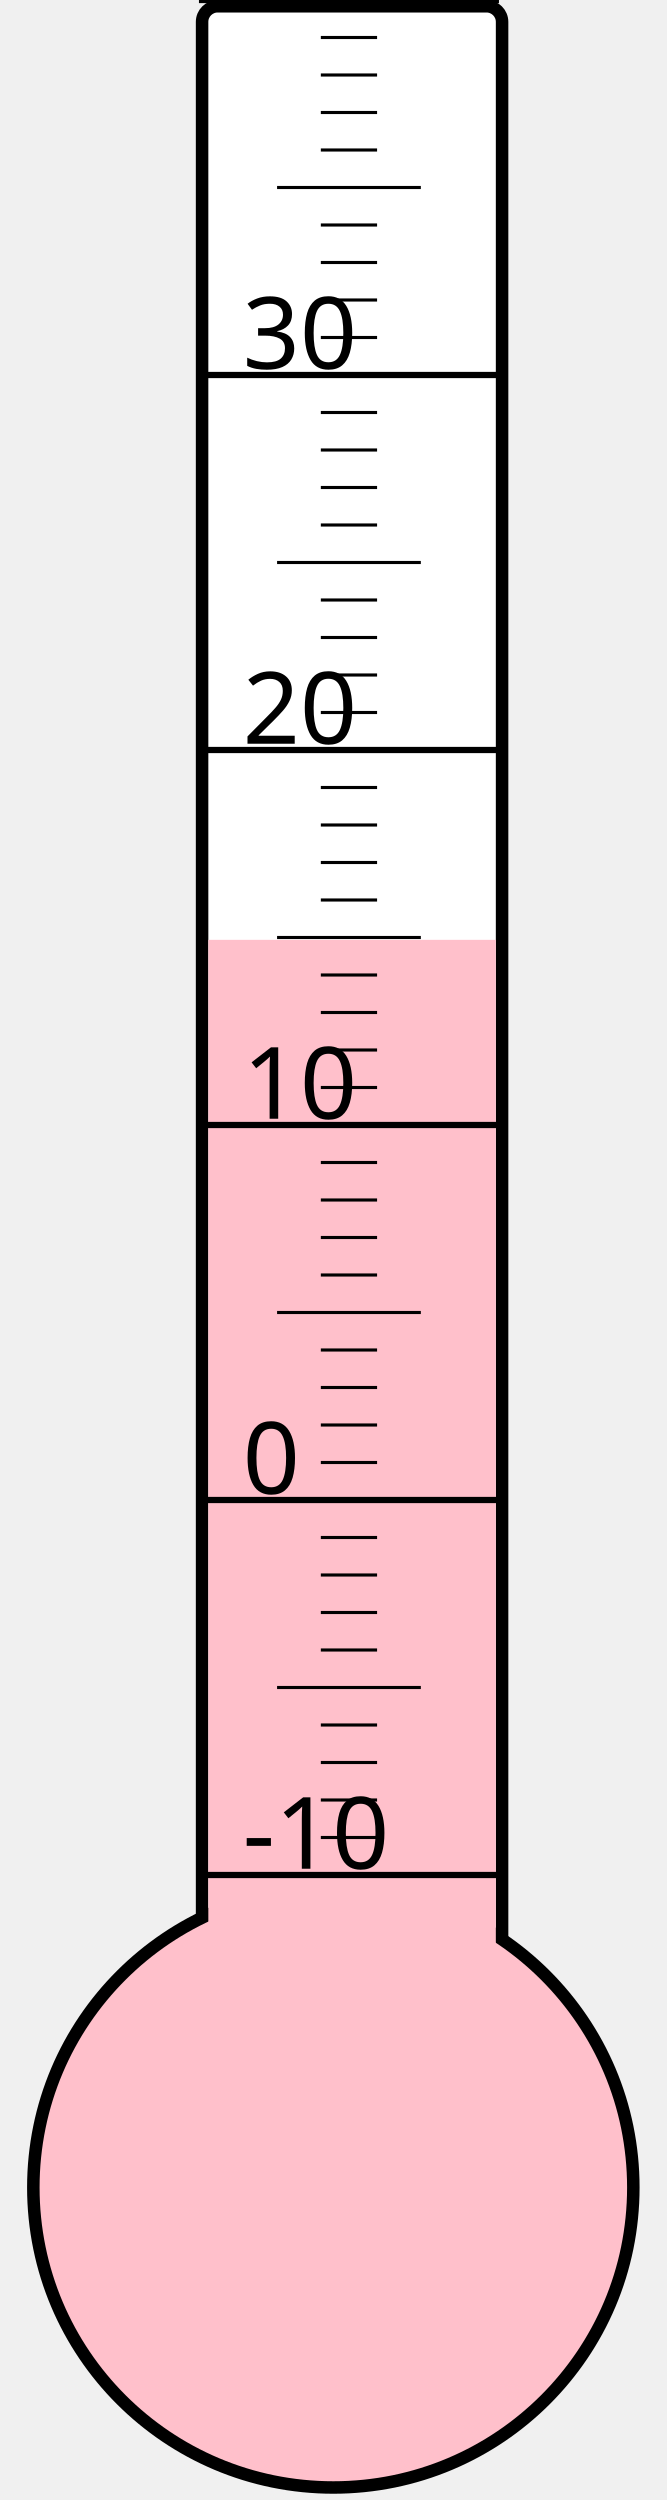
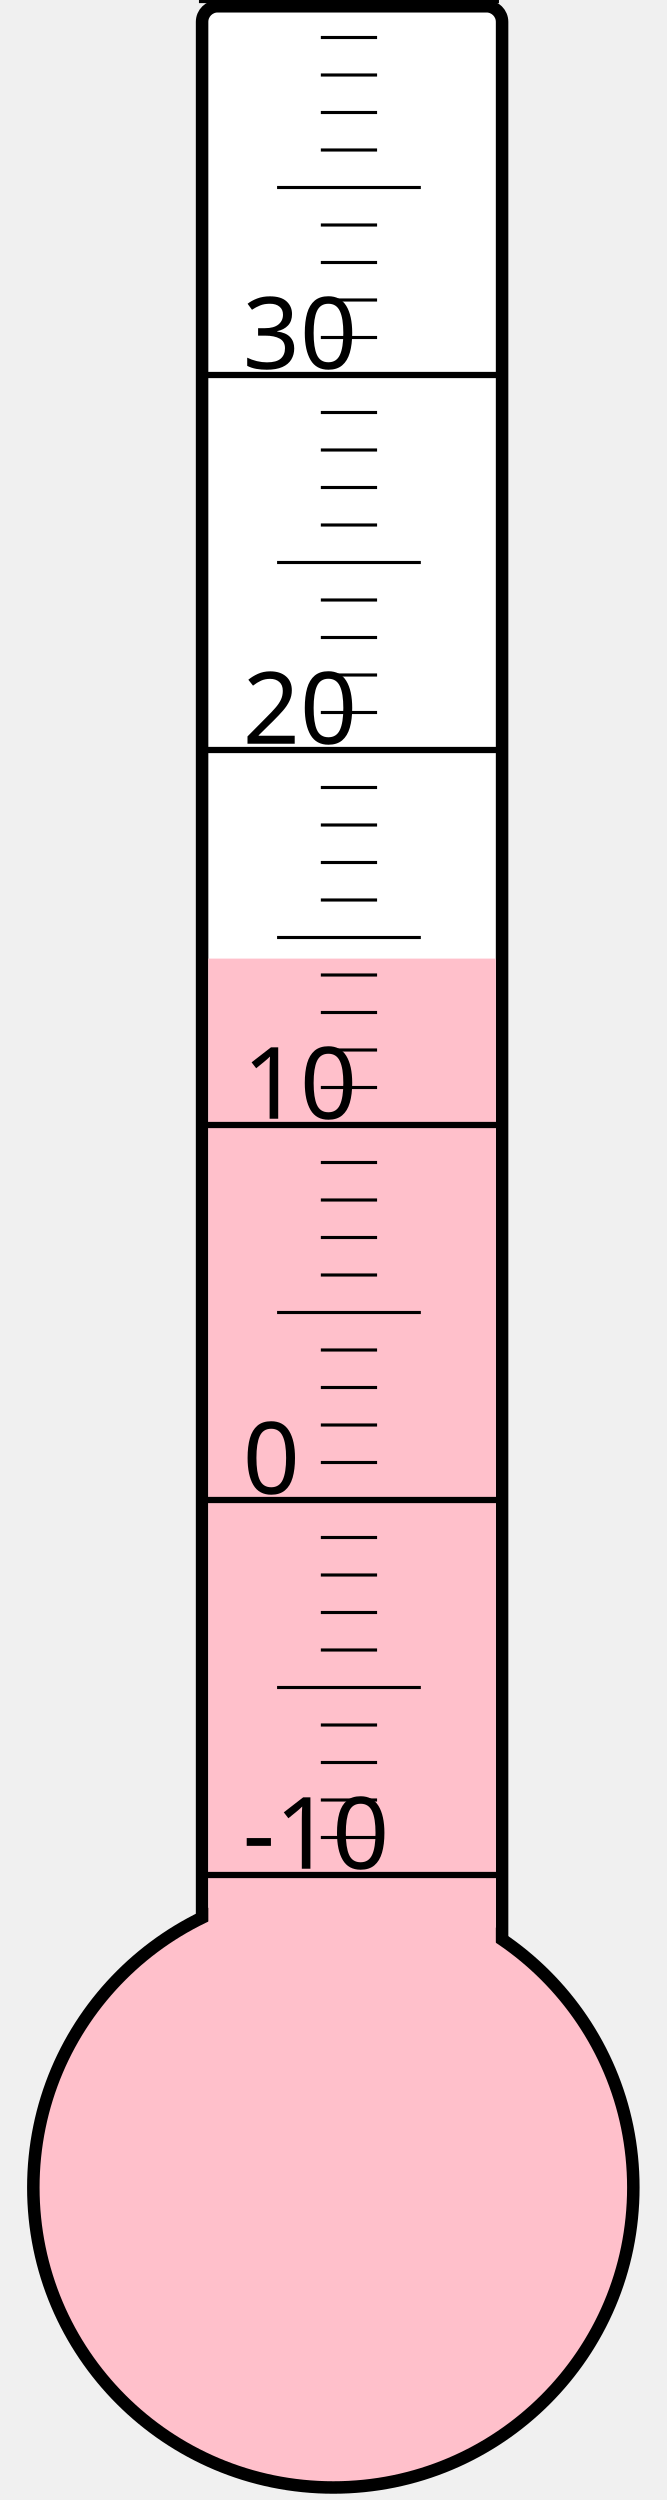
<svg xmlns="http://www.w3.org/2000/svg" width="40px" height="150px" viewBox="0 0 200 800">
  <rect width="200" height="800" x="0" y="0" style="fill: #ffffeb; fill-opacity: 0;" />
  <rect width="96" height="680" x="58" y="2" rx="5" ry="5" style="fill: white; fill-opacity: 1; stroke: black; stroke-width: 4;" />
  <circle cx="100" cy="700" r="96" style="fill: pink; stroke: black; stroke-width: 4;" />
-   <rect width="92" height="399.25" x="60" y="300.75" style="fill: pink; fill-opacity: 1; stroke-width: 0;" />
+   <rect width="92" height="393.25" x="60" y="306.75" style="fill: pink; fill-opacity: 1; stroke-width: 0;" />
  <text x="71" y="598" style="font-family: sans-serif; font-size: 24pt;">-10</text>
  <text x="71" y="478" style="font-family: sans-serif; font-size: 24pt;">0</text>
  <text x="71" y="358" style="font-family: sans-serif; font-size: 24pt;">10</text>
  <text x="71" y="238" style="font-family: sans-serif; font-size: 24pt;">20</text>
  <text x="71" y="118" style="font-family: sans-serif; font-size: 24pt;">30</text>
  <g style="stroke: black;">
    <line x1="57" y1="600" x2="153" y2="600" style="stroke-width: 2;" />
    <line x1="96" y1="588" x2="114" y2="588" style="stroke-width: 1;" />
    <line x1="96" y1="576" x2="114" y2="576" style="stroke-width: 1;" />
    <line x1="96" y1="564" x2="114" y2="564" style="stroke-width: 1;" />
    <line x1="96" y1="552" x2="114" y2="552" style="stroke-width: 1;" />
    <line x1="82" y1="540" x2="128" y2="540" style="stroke-width: 1;" />
    <line x1="96" y1="528" x2="114" y2="528" style="stroke-width: 1;" />
    <line x1="96" y1="516" x2="114" y2="516" style="stroke-width: 1;" />
    <line x1="96" y1="504" x2="114" y2="504" style="stroke-width: 1;" />
    <line x1="96" y1="492" x2="114" y2="492" style="stroke-width: 1;" />
    <line x1="57" y1="480" x2="153" y2="480" style="stroke-width: 2;" />
    <line x1="96" y1="468" x2="114" y2="468" style="stroke-width: 1;" />
    <line x1="96" y1="456" x2="114" y2="456" style="stroke-width: 1;" />
    <line x1="96" y1="444" x2="114" y2="444" style="stroke-width: 1;" />
    <line x1="96" y1="432" x2="114" y2="432" style="stroke-width: 1;" />
    <line x1="82" y1="420" x2="128" y2="420" style="stroke-width: 1;" />
    <line x1="96" y1="408" x2="114" y2="408" style="stroke-width: 1;" />
    <line x1="96" y1="396" x2="114" y2="396" style="stroke-width: 1;" />
    <line x1="96" y1="384" x2="114" y2="384" style="stroke-width: 1;" />
    <line x1="96" y1="372" x2="114" y2="372" style="stroke-width: 1;" />
    <line x1="57" y1="360" x2="153" y2="360" style="stroke-width: 2;" />
    <line x1="96" y1="348" x2="114" y2="348" style="stroke-width: 1;" />
    <line x1="96" y1="336" x2="114" y2="336" style="stroke-width: 1;" />
    <line x1="96" y1="324" x2="114" y2="324" style="stroke-width: 1;" />
    <line x1="96" y1="312" x2="114" y2="312" style="stroke-width: 1;" />
    <line x1="82" y1="300" x2="128" y2="300" style="stroke-width: 1;" />
    <line x1="96" y1="288" x2="114" y2="288" style="stroke-width: 1;" />
    <line x1="96" y1="276" x2="114" y2="276" style="stroke-width: 1;" />
    <line x1="96" y1="264" x2="114" y2="264" style="stroke-width: 1;" />
    <line x1="96" y1="252" x2="114" y2="252" style="stroke-width: 1;" />
    <line x1="57" y1="240" x2="153" y2="240" style="stroke-width: 2;" />
    <line x1="96" y1="228" x2="114" y2="228" style="stroke-width: 1;" />
    <line x1="96" y1="216" x2="114" y2="216" style="stroke-width: 1;" />
    <line x1="96" y1="204" x2="114" y2="204" style="stroke-width: 1;" />
    <line x1="96" y1="192" x2="114" y2="192" style="stroke-width: 1;" />
    <line x1="82" y1="180" x2="128" y2="180" style="stroke-width: 1;" />
    <line x1="96" y1="168" x2="114" y2="168" style="stroke-width: 1;" />
    <line x1="96" y1="156" x2="114" y2="156" style="stroke-width: 1;" />
    <line x1="96" y1="144" x2="114" y2="144" style="stroke-width: 1;" />
    <line x1="96" y1="132" x2="114" y2="132" style="stroke-width: 1;" />
    <line x1="57" y1="120" x2="153" y2="120" style="stroke-width: 2;" />
    <line x1="96" y1="108" x2="114" y2="108" style="stroke-width: 1;" />
    <line x1="96" y1="96" x2="114" y2="96" style="stroke-width: 1;" />
    <line x1="96" y1="84" x2="114" y2="84" style="stroke-width: 1;" />
    <line x1="96" y1="72" x2="114" y2="72" style="stroke-width: 1;" />
    <line x1="82" y1="60" x2="128" y2="60" style="stroke-width: 1;" />
    <line x1="96" y1="48" x2="114" y2="48" style="stroke-width: 1;" />
    <line x1="96" y1="36" x2="114" y2="36" style="stroke-width: 1;" />
    <line x1="96" y1="24" x2="114" y2="24" style="stroke-width: 1;" />
    <line x1="96" y1="12" x2="114" y2="12" style="stroke-width: 1;" />
    <line x1="57" y1="0" x2="153" y2="0" style="stroke-width: 2;" />
  </g>
</svg>
